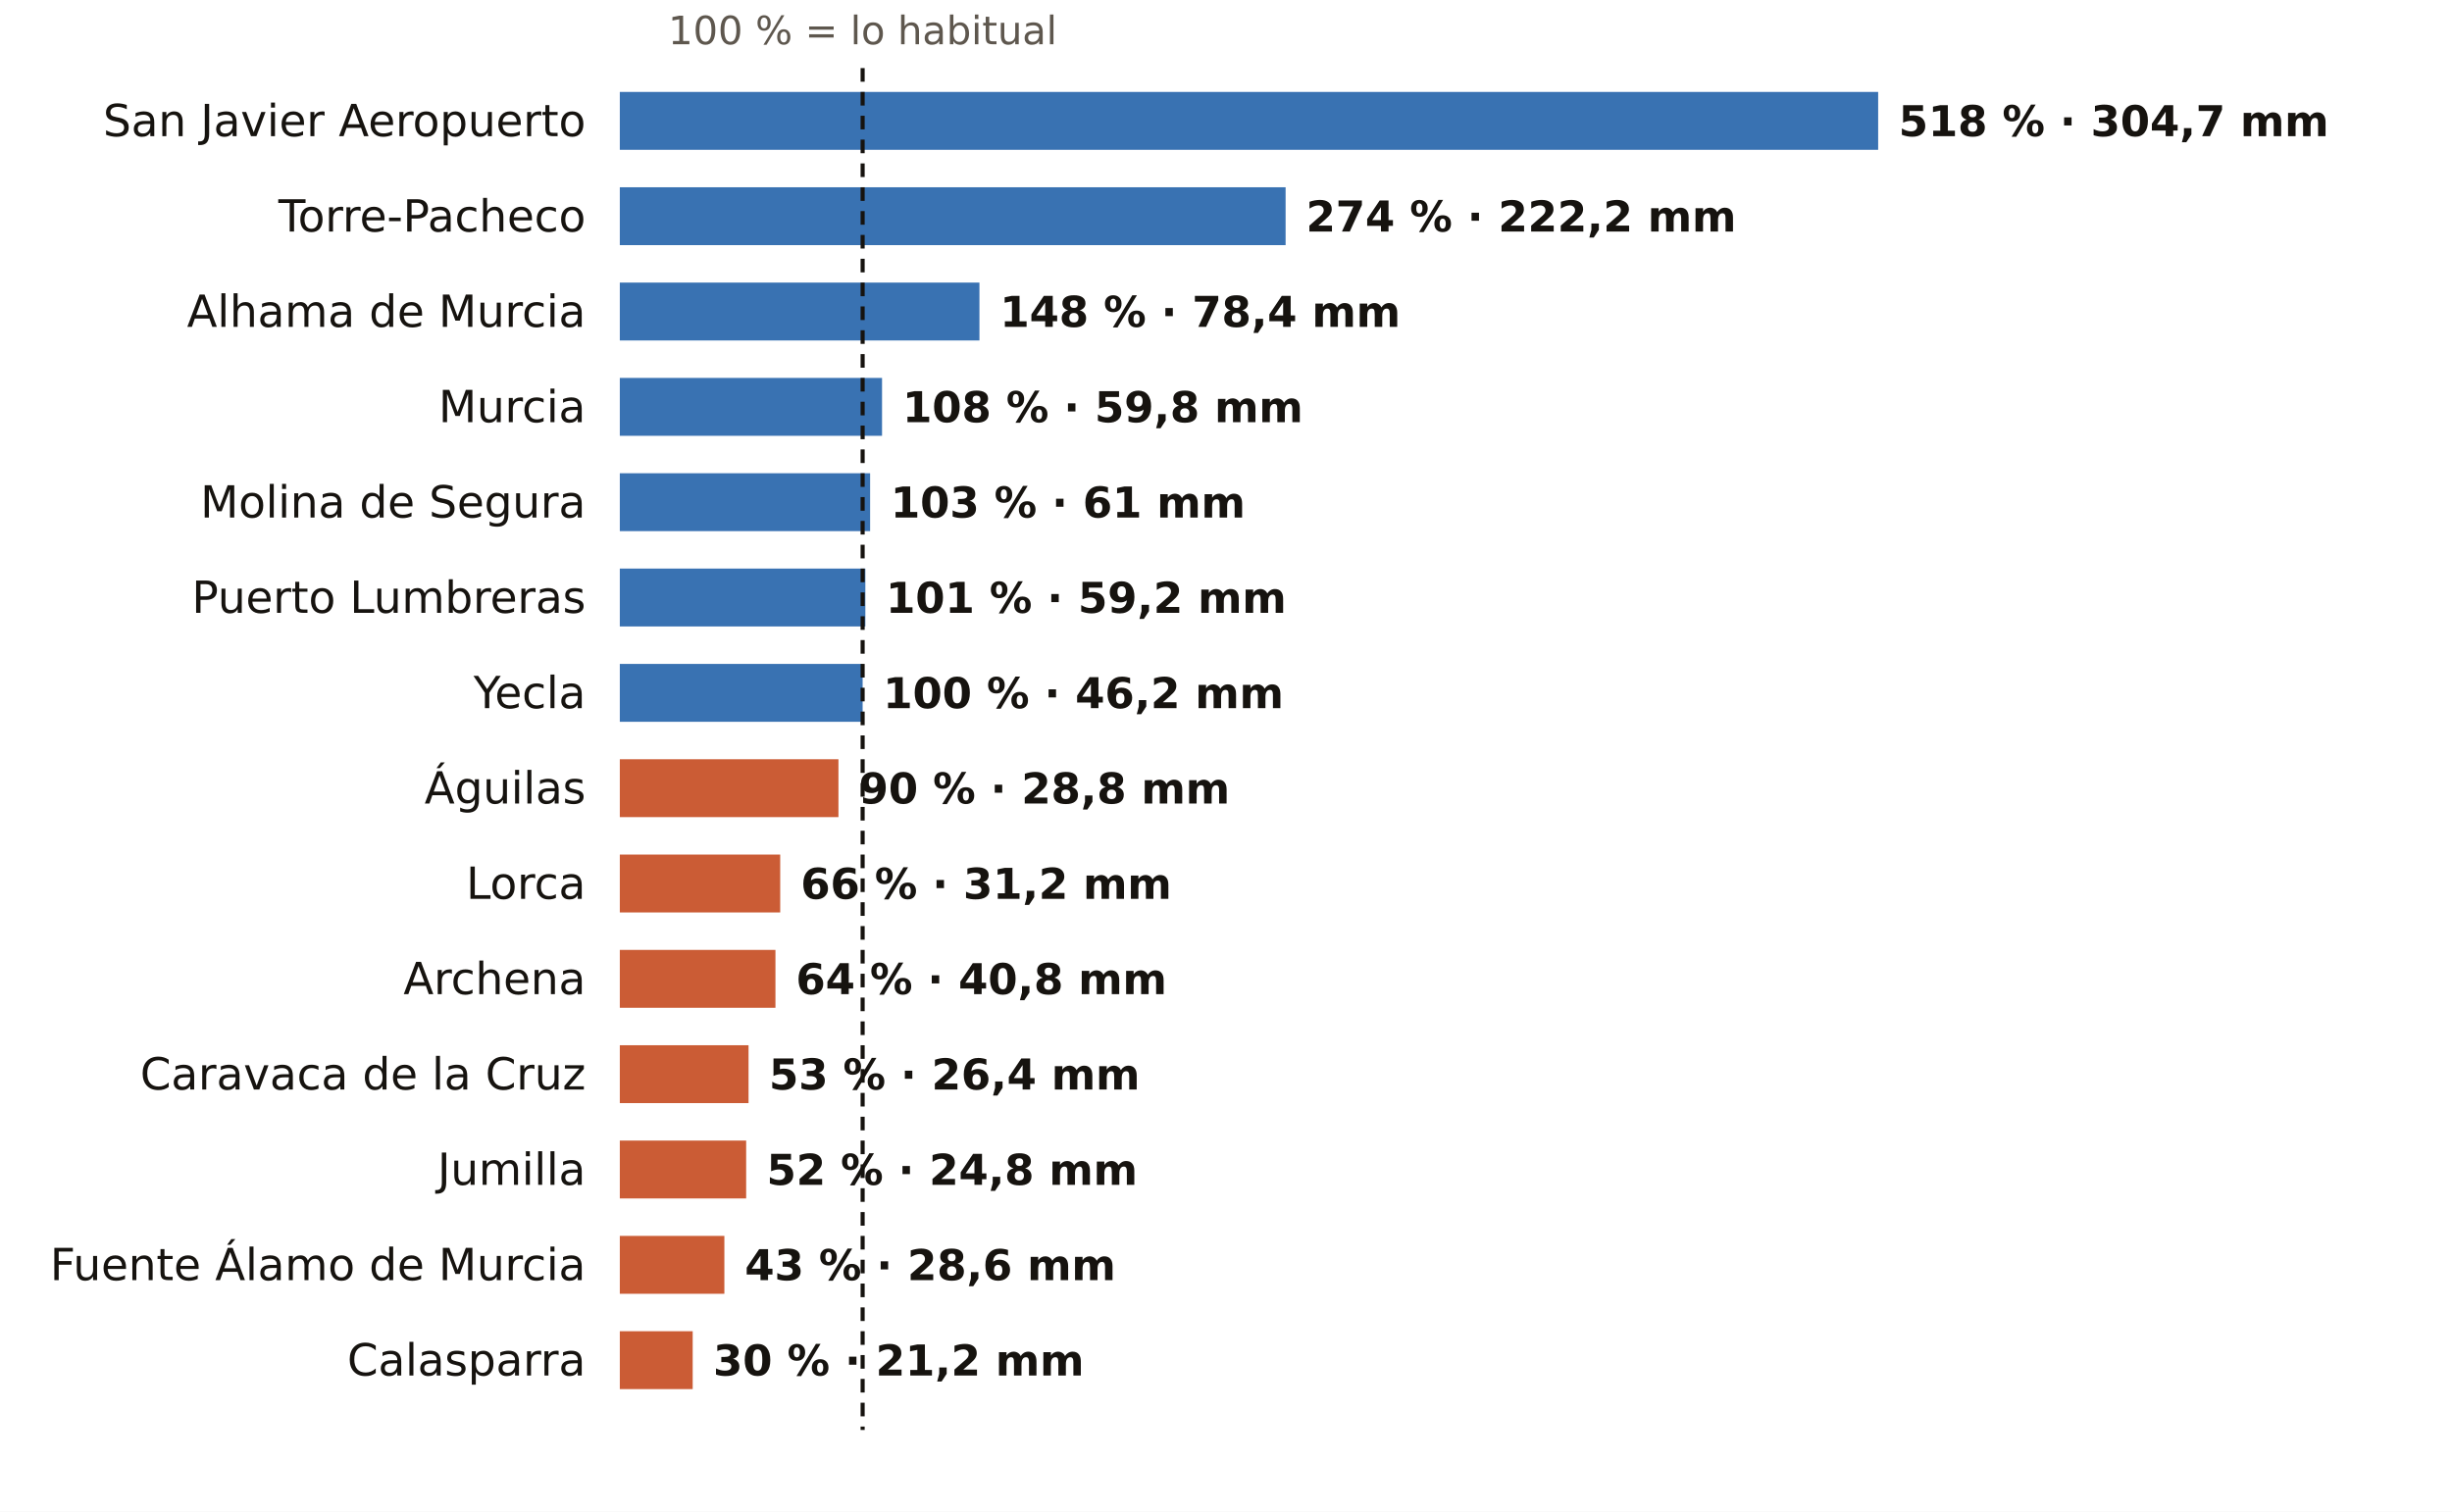
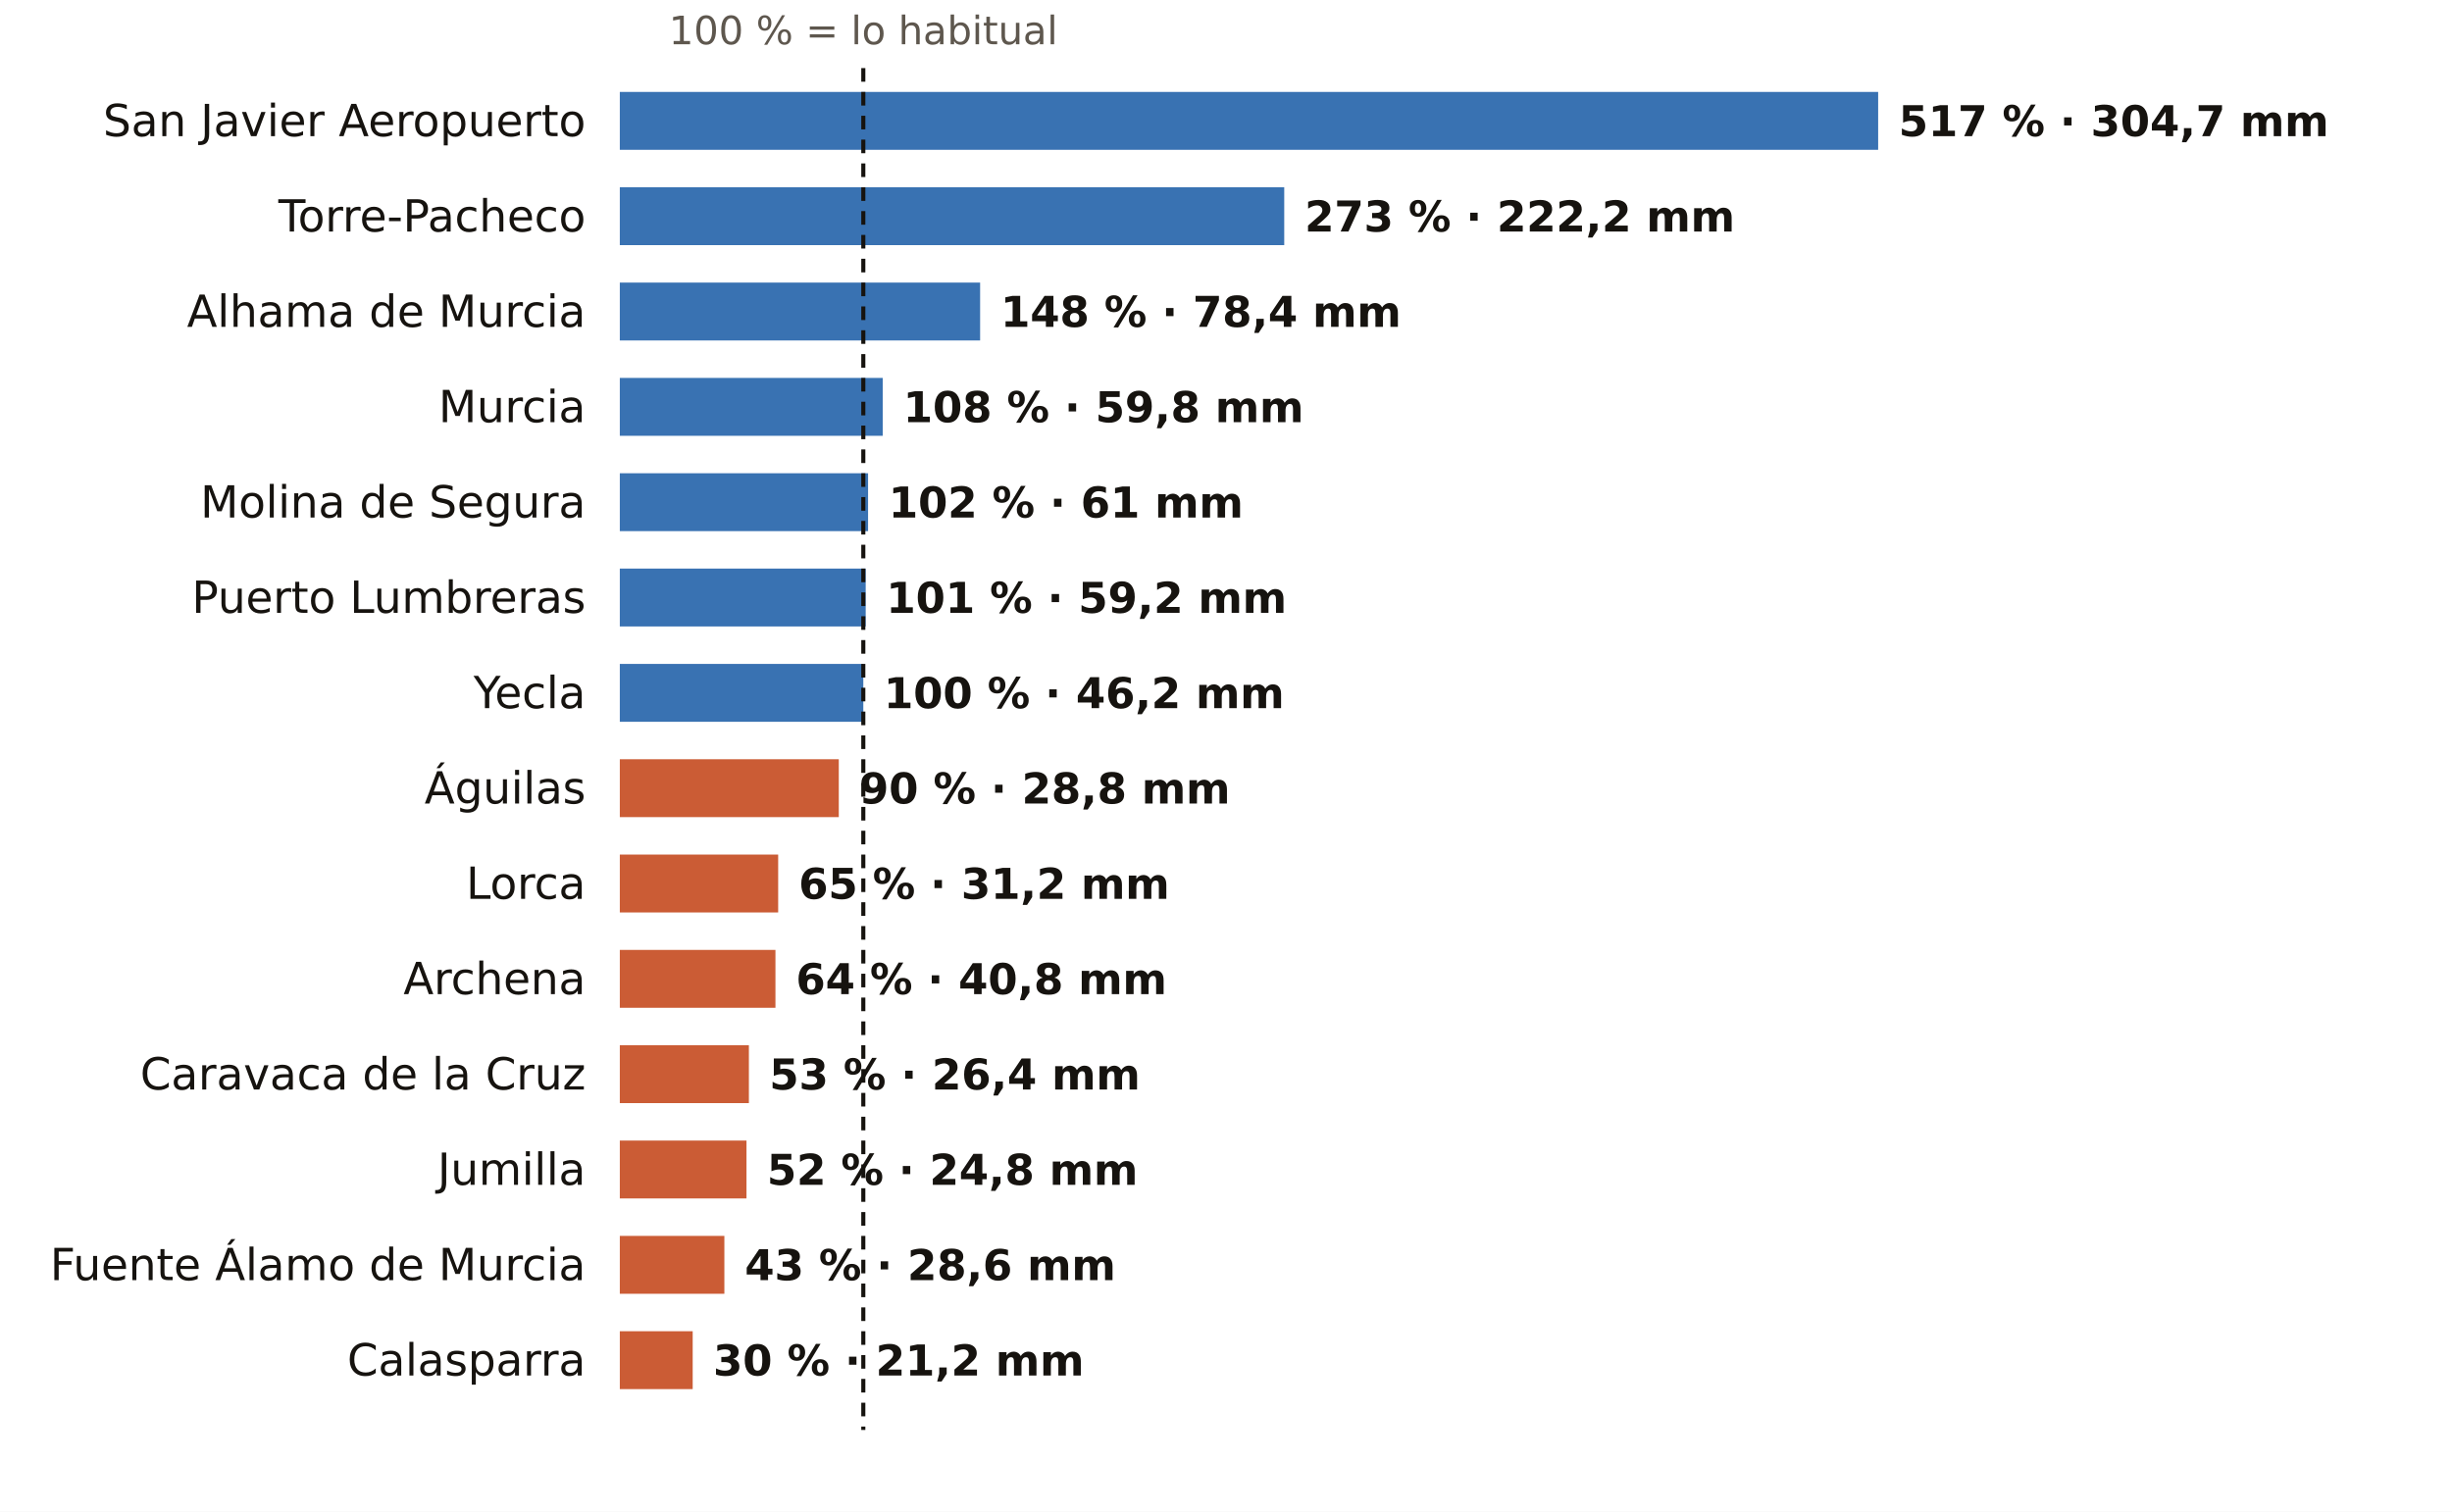
<svg xmlns="http://www.w3.org/2000/svg" viewBox="0 0 720 444" width="720" height="444" role="img" aria-label="El otoño en los pluviómetros de AEMET de Murcia: % de lo habitual">
  <rect width="720" height="444" fill="#FFFFFF" />
-   <text x="253.3" y="13.0" font-size="11.5" fill="#5E574E" text-anchor="middle" font-weight="400" font-family="Public Sans, DejaVu Sans, Arial, sans-serif">100 % = lo habitual</text>
+   <text x="253.5" y="13.0" font-size="11.5" fill="#5E574E" text-anchor="middle" font-weight="400" font-family="Public Sans, DejaVu Sans, Arial, sans-serif">100 % = lo habitual</text>
  <text x="172.0" y="40.0" font-size="13" fill="#16130F" text-anchor="end" font-weight="500" font-family="Public Sans, DejaVu Sans, Arial, sans-serif">San Javier Aeropuerto</text>
  <rect x="182" y="27" width="369.5" height="17" fill="#1F5FA8" opacity="0.88" />
-   <text x="557.5" y="40.0" font-size="12.5" fill="#16130F" text-anchor="start" font-weight="600" font-family="Public Sans, DejaVu Sans, Arial, sans-serif">518 % · 304,7 mm</text>
+   <text x="557.5" y="40.0" font-size="12.5" fill="#16130F" text-anchor="start" font-weight="600" font-family="Public Sans, DejaVu Sans, Arial, sans-serif">517 % · 304,7 mm</text>
  <text x="172.0" y="68.0" font-size="13" fill="#16130F" text-anchor="end" font-weight="500" font-family="Public Sans, DejaVu Sans, Arial, sans-serif">Torre-Pacheco</text>
-   <rect x="182" y="55" width="195.5" height="17" fill="#1F5FA8" opacity="0.88" />
-   <text x="383.5" y="68.0" font-size="12.5" fill="#16130F" text-anchor="start" font-weight="600" font-family="Public Sans, DejaVu Sans, Arial, sans-serif">274 % · 222,2 mm</text>
+   <rect x="182" y="55" width="195.1" height="17" fill="#1F5FA8" opacity="0.88" />
+   <text x="383.1" y="68.0" font-size="12.5" fill="#16130F" text-anchor="start" font-weight="600" font-family="Public Sans, DejaVu Sans, Arial, sans-serif">273 % · 222,2 mm</text>
  <text x="172.0" y="96.0" font-size="13" fill="#16130F" text-anchor="end" font-weight="500" font-family="Public Sans, DejaVu Sans, Arial, sans-serif">Alhama de Murcia</text>
-   <rect x="182" y="83" width="105.6" height="17" fill="#1F5FA8" opacity="0.88" />
-   <text x="293.6" y="96.0" font-size="12.5" fill="#16130F" text-anchor="start" font-weight="600" font-family="Public Sans, DejaVu Sans, Arial, sans-serif">148 % · 78,4 mm</text>
+   <rect x="182" y="83" width="105.8" height="17" fill="#1F5FA8" opacity="0.88" />
+   <text x="293.8" y="96.0" font-size="12.5" fill="#16130F" text-anchor="start" font-weight="600" font-family="Public Sans, DejaVu Sans, Arial, sans-serif">148 % · 78,4 mm</text>
  <text x="172.0" y="124.0" font-size="13" fill="#16130F" text-anchor="end" font-weight="500" font-family="Public Sans, DejaVu Sans, Arial, sans-serif">Murcia</text>
-   <rect x="182" y="111" width="77.0" height="17" fill="#1F5FA8" opacity="0.88" />
-   <text x="265.0" y="124.0" font-size="12.5" fill="#16130F" text-anchor="start" font-weight="600" font-family="Public Sans, DejaVu Sans, Arial, sans-serif">108 % · 59,8 mm</text>
+   <rect x="182" y="111" width="77.2" height="17" fill="#1F5FA8" opacity="0.88" />
+   <text x="265.2" y="124.0" font-size="12.5" fill="#16130F" text-anchor="start" font-weight="600" font-family="Public Sans, DejaVu Sans, Arial, sans-serif">108 % · 59,8 mm</text>
  <text x="172.0" y="152.0" font-size="13" fill="#16130F" text-anchor="end" font-weight="500" font-family="Public Sans, DejaVu Sans, Arial, sans-serif">Molina de Segura</text>
-   <rect x="182" y="139" width="73.5" height="17" fill="#1F5FA8" opacity="0.88" />
-   <text x="261.5" y="152.0" font-size="12.5" fill="#16130F" text-anchor="start" font-weight="600" font-family="Public Sans, DejaVu Sans, Arial, sans-serif">103 % · 61 mm</text>
+   <rect x="182" y="139" width="72.9" height="17" fill="#1F5FA8" opacity="0.88" />
+   <text x="260.9" y="152.0" font-size="12.5" fill="#16130F" text-anchor="start" font-weight="600" font-family="Public Sans, DejaVu Sans, Arial, sans-serif">102 % · 61 mm</text>
  <text x="172.0" y="180.0" font-size="13" fill="#16130F" text-anchor="end" font-weight="500" font-family="Public Sans, DejaVu Sans, Arial, sans-serif">Puerto Lumbreras</text>
-   <rect x="182" y="167" width="72.1" height="17" fill="#1F5FA8" opacity="0.88" />
-   <text x="260.1" y="180.0" font-size="12.5" fill="#16130F" text-anchor="start" font-weight="600" font-family="Public Sans, DejaVu Sans, Arial, sans-serif">101 % · 59,2 mm</text>
+   <rect x="182" y="167" width="72.2" height="17" fill="#1F5FA8" opacity="0.88" />
+   <text x="260.2" y="180.0" font-size="12.5" fill="#16130F" text-anchor="start" font-weight="600" font-family="Public Sans, DejaVu Sans, Arial, sans-serif">101 % · 59,2 mm</text>
  <text x="172.0" y="208.0" font-size="13" fill="#16130F" text-anchor="end" font-weight="500" font-family="Public Sans, DejaVu Sans, Arial, sans-serif">Yecla</text>
-   <rect x="182" y="195" width="71.3" height="17" fill="#1F5FA8" opacity="0.88" />
-   <text x="259.3" y="208.0" font-size="12.5" fill="#16130F" text-anchor="start" font-weight="600" font-family="Public Sans, DejaVu Sans, Arial, sans-serif">100 % · 46,2 mm</text>
+   <rect x="182" y="195" width="71.5" height="17" fill="#1F5FA8" opacity="0.88" />
+   <text x="259.5" y="208.0" font-size="12.5" fill="#16130F" text-anchor="start" font-weight="600" font-family="Public Sans, DejaVu Sans, Arial, sans-serif">100 % · 46,2 mm</text>
  <text x="172.0" y="236.0" font-size="13" fill="#16130F" text-anchor="end" font-weight="500" font-family="Public Sans, DejaVu Sans, Arial, sans-serif">Águilas</text>
-   <rect x="182" y="223" width="64.2" height="17" fill="#C4461A" opacity="0.88" />
-   <text x="252.2" y="236.0" font-size="12.5" fill="#16130F" text-anchor="start" font-weight="600" font-family="Public Sans, DejaVu Sans, Arial, sans-serif">90 % · 28,8 mm</text>
+   <rect x="182" y="223" width="64.3" height="17" fill="#C4461A" opacity="0.88" />
+   <text x="252.3" y="236.0" font-size="12.5" fill="#16130F" text-anchor="start" font-weight="600" font-family="Public Sans, DejaVu Sans, Arial, sans-serif">90 % · 28,8 mm</text>
  <text x="172.0" y="264.0" font-size="13" fill="#16130F" text-anchor="end" font-weight="500" font-family="Public Sans, DejaVu Sans, Arial, sans-serif">Lorca</text>
-   <rect x="182" y="251" width="47.1" height="17" fill="#C4461A" opacity="0.88" />
-   <text x="235.1" y="264.0" font-size="12.5" fill="#16130F" text-anchor="start" font-weight="600" font-family="Public Sans, DejaVu Sans, Arial, sans-serif">66 % · 31,2 mm</text>
+   <rect x="182" y="251" width="46.5" height="17" fill="#C4461A" opacity="0.88" />
+   <text x="234.5" y="264.0" font-size="12.5" fill="#16130F" text-anchor="start" font-weight="600" font-family="Public Sans, DejaVu Sans, Arial, sans-serif">65 % · 31,2 mm</text>
  <text x="172.0" y="292.0" font-size="13" fill="#16130F" text-anchor="end" font-weight="500" font-family="Public Sans, DejaVu Sans, Arial, sans-serif">Archena</text>
  <rect x="182" y="279" width="45.7" height="17" fill="#C4461A" opacity="0.88" />
  <text x="233.7" y="292.0" font-size="12.5" fill="#16130F" text-anchor="start" font-weight="600" font-family="Public Sans, DejaVu Sans, Arial, sans-serif">64 % · 40,8 mm</text>
  <text x="172.0" y="320.0" font-size="13" fill="#16130F" text-anchor="end" font-weight="500" font-family="Public Sans, DejaVu Sans, Arial, sans-serif">Caravaca de la Cruz</text>
-   <rect x="182" y="307" width="37.8" height="17" fill="#C4461A" opacity="0.88" />
-   <text x="225.8" y="320.0" font-size="12.5" fill="#16130F" text-anchor="start" font-weight="600" font-family="Public Sans, DejaVu Sans, Arial, sans-serif">53 % · 26,4 mm</text>
+   <rect x="182" y="307" width="37.9" height="17" fill="#C4461A" opacity="0.88" />
+   <text x="225.9" y="320.0" font-size="12.5" fill="#16130F" text-anchor="start" font-weight="600" font-family="Public Sans, DejaVu Sans, Arial, sans-serif">53 % · 26,4 mm</text>
  <text x="172.0" y="348.0" font-size="13" fill="#16130F" text-anchor="end" font-weight="500" font-family="Public Sans, DejaVu Sans, Arial, sans-serif">Jumilla</text>
-   <rect x="182" y="335" width="37.1" height="17" fill="#C4461A" opacity="0.88" />
-   <text x="225.1" y="348.0" font-size="12.5" fill="#16130F" text-anchor="start" font-weight="600" font-family="Public Sans, DejaVu Sans, Arial, sans-serif">52 % · 24,8 mm</text>
+   <rect x="182" y="335" width="37.2" height="17" fill="#C4461A" opacity="0.88" />
+   <text x="225.2" y="348.0" font-size="12.5" fill="#16130F" text-anchor="start" font-weight="600" font-family="Public Sans, DejaVu Sans, Arial, sans-serif">52 % · 24,8 mm</text>
  <text x="172.0" y="376.0" font-size="13" fill="#16130F" text-anchor="end" font-weight="500" font-family="Public Sans, DejaVu Sans, Arial, sans-serif">Fuente Álamo de Murcia</text>
  <rect x="182" y="363" width="30.7" height="17" fill="#C4461A" opacity="0.88" />
  <text x="218.7" y="376.0" font-size="12.5" fill="#16130F" text-anchor="start" font-weight="600" font-family="Public Sans, DejaVu Sans, Arial, sans-serif">43 % · 28,6 mm</text>
  <text x="172.0" y="404.0" font-size="13" fill="#16130F" text-anchor="end" font-weight="500" font-family="Public Sans, DejaVu Sans, Arial, sans-serif">Calasparra</text>
  <rect x="182" y="391" width="21.4" height="17" fill="#C4461A" opacity="0.88" />
  <text x="209.4" y="404.0" font-size="12.5" fill="#16130F" text-anchor="start" font-weight="600" font-family="Public Sans, DejaVu Sans, Arial, sans-serif">30 % · 21,2 mm</text>
-   <line x1="253.3" x2="253.3" y1="20" y2="420" stroke="#16130F" stroke-width="1.2" stroke-dasharray="4 3" />
+   <line x1="253.5" x2="253.5" y1="20" y2="420" stroke="#16130F" stroke-width="1.2" stroke-dasharray="4 3" />
</svg>
